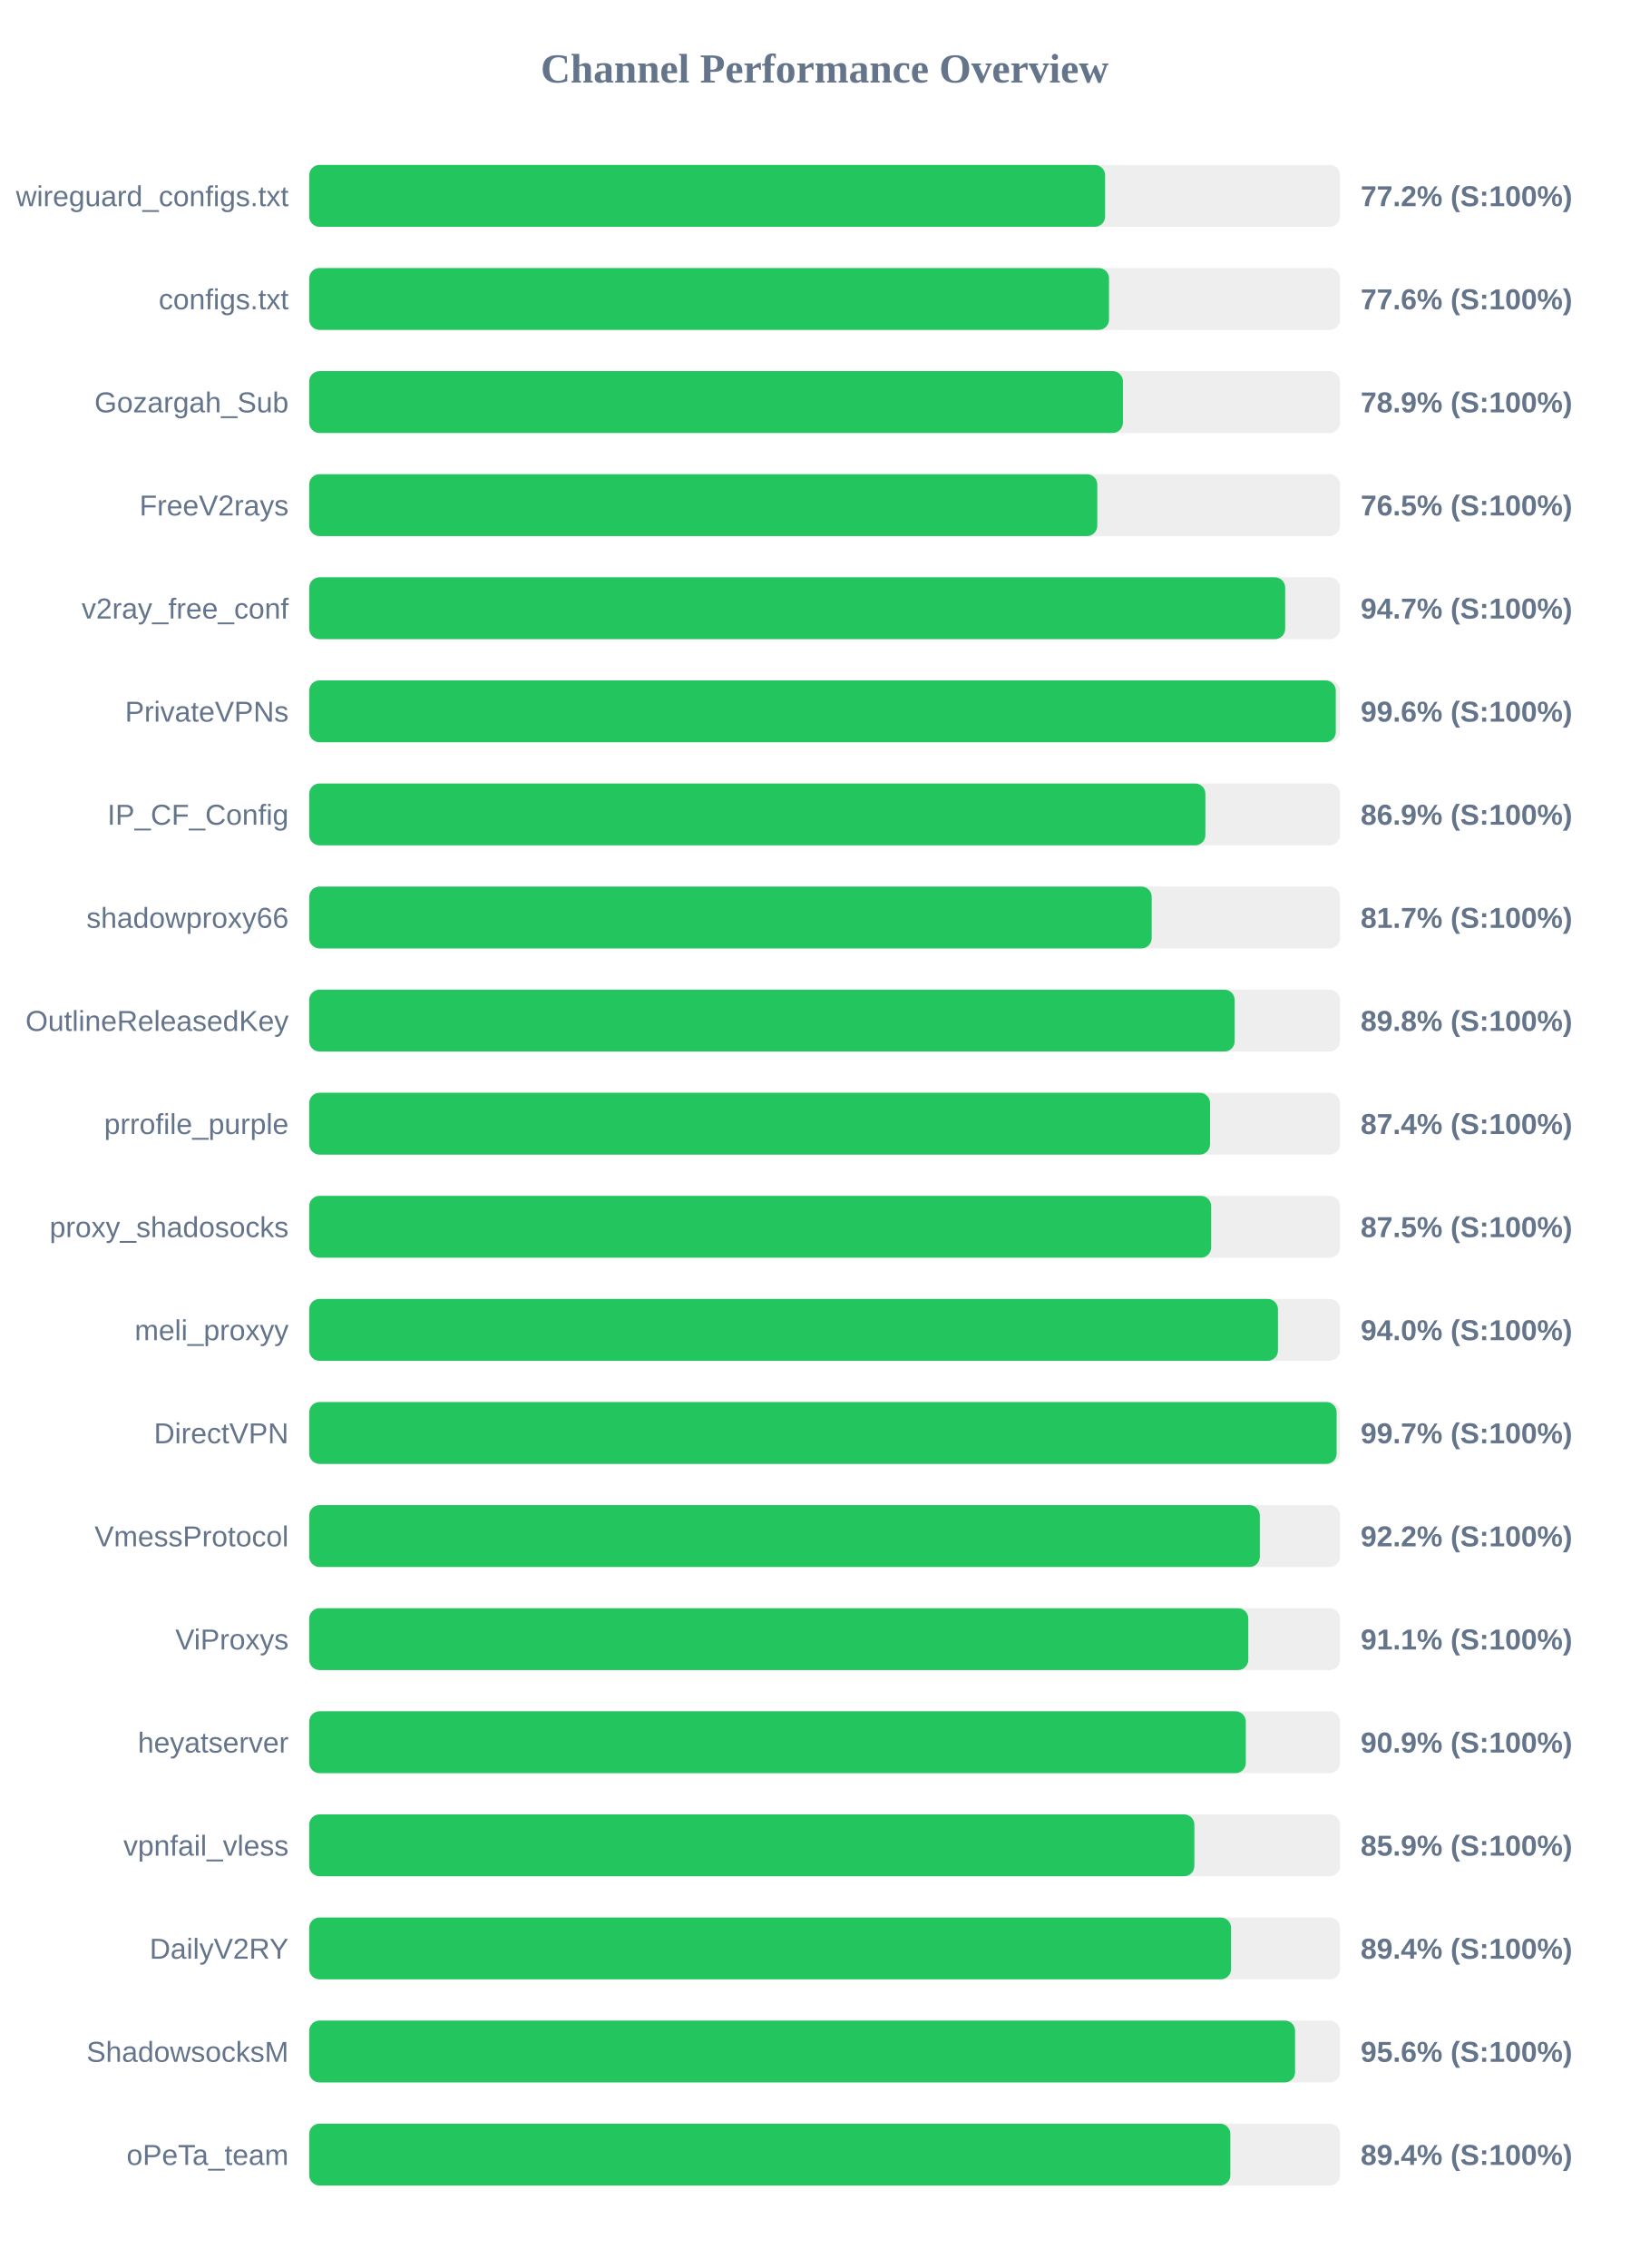
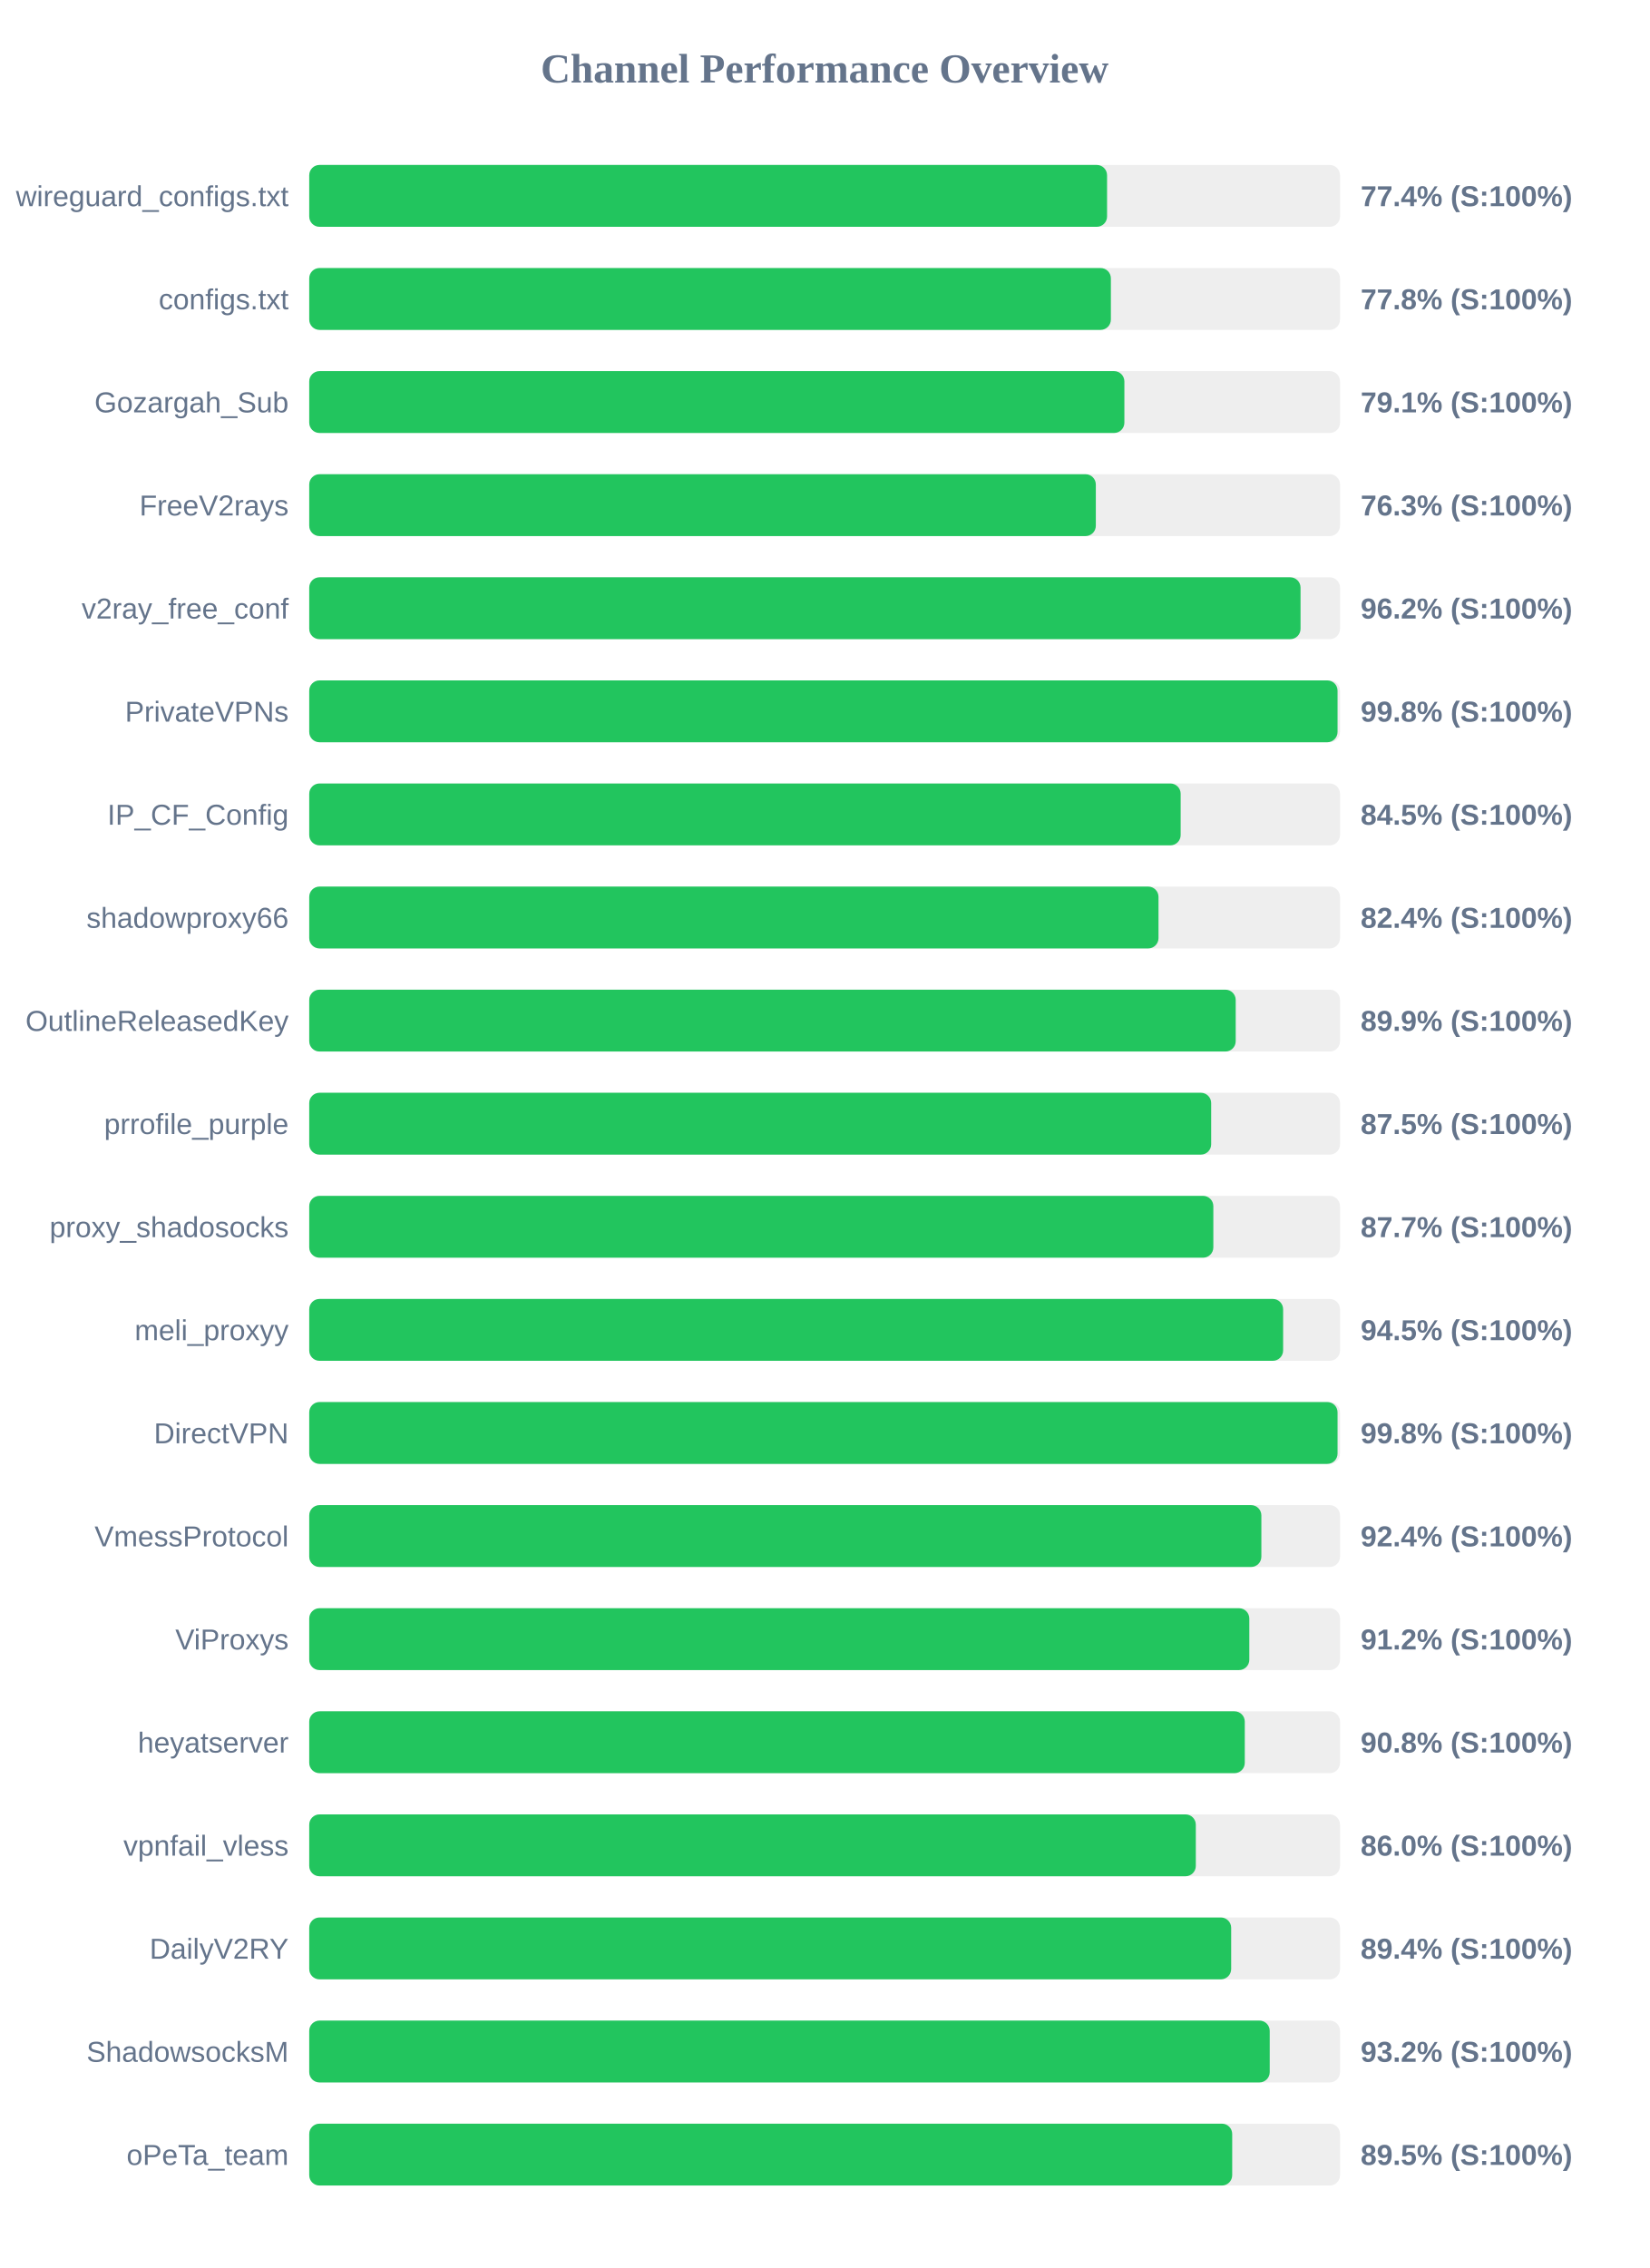
<svg xmlns="http://www.w3.org/2000/svg" width="800" height="1100" version="1.1">
  <style>
        .row { font: 14px Arial; fill: #64748b; }
        .score { font: bold 14px Arial; fill: #64748b; }
    </style>
  <text x="400" y="40" text-anchor="middle" font-size="20px" font-weight="bold" fill="#64748b">Channel Performance Overview</text>
  <rect x="150" y="80" width="500" height="30" fill="#eee" rx="5" />
-   <rect x="150" y="80" width="386.05" height="30" fill="#22c55e" rx="5" />
+   <rect x="150" y="80" width="387.0" height="30" fill="#22c55e" rx="5" />
  <text x="140" y="100" text-anchor="end" class="row">wireguard_configs.txt</text>
-   <text x="660" y="100" text-anchor="start" class="score">77.2% (S:100%)</text>
+   <text x="660" y="100" text-anchor="start" class="score">77.4% (S:100%)</text>
  <rect x="150" y="130" width="500" height="30" fill="#eee" rx="5" />
-   <rect x="150" y="130" width="387.95" height="30" fill="#22c55e" rx="5" />
+   <rect x="150" y="130" width="388.85" height="30" fill="#22c55e" rx="5" />
  <text x="140" y="150" text-anchor="end" class="row">configs.txt</text>
-   <text x="660" y="150" text-anchor="start" class="score">77.6% (S:100%)</text>
+   <text x="660" y="150" text-anchor="start" class="score">77.8% (S:100%)</text>
  <rect x="150" y="180" width="500" height="30" fill="#eee" rx="5" />
-   <rect x="150" y="180" width="394.7" height="30" fill="#22c55e" rx="5" />
+   <rect x="150" y="180" width="395.4" height="30" fill="#22c55e" rx="5" />
  <text x="140" y="200" text-anchor="end" class="row">Gozargah_Sub</text>
-   <text x="660" y="200" text-anchor="start" class="score">78.9% (S:100%)</text>
+   <text x="660" y="200" text-anchor="start" class="score">79.1% (S:100%)</text>
  <rect x="150" y="230" width="500" height="30" fill="#eee" rx="5" />
-   <rect x="150" y="230" width="382.25" height="30" fill="#22c55e" rx="5" />
+   <rect x="150" y="230" width="381.55" height="30" fill="#22c55e" rx="5" />
  <text x="140" y="250" text-anchor="end" class="row">FreeV2rays</text>
-   <text x="660" y="250" text-anchor="start" class="score">76.5% (S:100%)</text>
+   <text x="660" y="250" text-anchor="start" class="score">76.3% (S:100%)</text>
  <rect x="150" y="280" width="500" height="30" fill="#eee" rx="5" />
-   <rect x="150" y="280" width="473.4" height="30" fill="#22c55e" rx="5" />
+   <rect x="150" y="280" width="480.85" height="30" fill="#22c55e" rx="5" />
  <text x="140" y="300" text-anchor="end" class="row">v2ray_free_conf</text>
-   <text x="660" y="300" text-anchor="start" class="score">94.7% (S:100%)</text>
+   <text x="660" y="300" text-anchor="start" class="score">96.2% (S:100%)</text>
  <rect x="150" y="330" width="500" height="30" fill="#eee" rx="5" />
-   <rect x="150" y="330" width="497.95" height="30" fill="#22c55e" rx="5" />
+   <rect x="150" y="330" width="498.8" height="30" fill="#22c55e" rx="5" />
  <text x="140" y="350" text-anchor="end" class="row">PrivateVPNs</text>
-   <text x="660" y="350" text-anchor="start" class="score">99.6% (S:100%)</text>
+   <text x="660" y="350" text-anchor="start" class="score">99.8% (S:100%)</text>
  <rect x="150" y="380" width="500" height="30" fill="#eee" rx="5" />
-   <rect x="150" y="380" width="434.7" height="30" fill="#22c55e" rx="5" />
+   <rect x="150" y="380" width="422.7" height="30" fill="#22c55e" rx="5" />
  <text x="140" y="400" text-anchor="end" class="row">IP_CF_Config</text>
-   <text x="660" y="400" text-anchor="start" class="score">86.9% (S:100%)</text>
+   <text x="660" y="400" text-anchor="start" class="score">84.5% (S:100%)</text>
  <rect x="150" y="430" width="500" height="30" fill="#eee" rx="5" />
-   <rect x="150" y="430" width="408.65" height="30" fill="#22c55e" rx="5" />
+   <rect x="150" y="430" width="411.95" height="30" fill="#22c55e" rx="5" />
  <text x="140" y="450" text-anchor="end" class="row">shadowproxy66</text>
-   <text x="660" y="450" text-anchor="start" class="score">81.7% (S:100%)</text>
+   <text x="660" y="450" text-anchor="start" class="score">82.4% (S:100%)</text>
  <rect x="150" y="480" width="500" height="30" fill="#eee" rx="5" />
-   <rect x="150" y="480" width="448.9" height="30" fill="#22c55e" rx="5" />
+   <rect x="150" y="480" width="449.4" height="30" fill="#22c55e" rx="5" />
  <text x="140" y="500" text-anchor="end" class="row">OutlineReleasedKey</text>
-   <text x="660" y="500" text-anchor="start" class="score">89.8% (S:100%)</text>
+   <text x="660" y="500" text-anchor="start" class="score">89.9% (S:100%)</text>
  <rect x="150" y="530" width="500" height="30" fill="#eee" rx="5" />
-   <rect x="150" y="530" width="436.95" height="30" fill="#22c55e" rx="5" />
+   <rect x="150" y="530" width="437.5" height="30" fill="#22c55e" rx="5" />
  <text x="140" y="550" text-anchor="end" class="row">prrofile_purple</text>
-   <text x="660" y="550" text-anchor="start" class="score">87.4% (S:100%)</text>
+   <text x="660" y="550" text-anchor="start" class="score">87.5% (S:100%)</text>
  <rect x="150" y="580" width="500" height="30" fill="#eee" rx="5" />
-   <rect x="150" y="580" width="437.5" height="30" fill="#22c55e" rx="5" />
+   <rect x="150" y="580" width="438.55" height="30" fill="#22c55e" rx="5" />
  <text x="140" y="600" text-anchor="end" class="row">proxy_shadosocks</text>
-   <text x="660" y="600" text-anchor="start" class="score">87.5% (S:100%)</text>
+   <text x="660" y="600" text-anchor="start" class="score">87.7% (S:100%)</text>
  <rect x="150" y="630" width="500" height="30" fill="#eee" rx="5" />
-   <rect x="150" y="630" width="469.9" height="30" fill="#22c55e" rx="5" />
+   <rect x="150" y="630" width="472.4" height="30" fill="#22c55e" rx="5" />
  <text x="140" y="650" text-anchor="end" class="row">meli_proxyy</text>
-   <text x="660" y="650" text-anchor="start" class="score">94.0% (S:100%)</text>
+   <text x="660" y="650" text-anchor="start" class="score">94.5% (S:100%)</text>
  <rect x="150" y="680" width="500" height="30" fill="#eee" rx="5" />
-   <rect x="150" y="680" width="498.35" height="30" fill="#22c55e" rx="5" />
+   <rect x="150" y="680" width="498.8" height="30" fill="#22c55e" rx="5" />
  <text x="140" y="700" text-anchor="end" class="row">DirectVPN</text>
-   <text x="660" y="700" text-anchor="start" class="score">99.7% (S:100%)</text>
+   <text x="660" y="700" text-anchor="start" class="score">99.8% (S:100%)</text>
  <rect x="150" y="730" width="500" height="30" fill="#eee" rx="5" />
-   <rect x="150" y="730" width="461.1" height="30" fill="#22c55e" rx="5" />
+   <rect x="150" y="730" width="461.85" height="30" fill="#22c55e" rx="5" />
  <text x="140" y="750" text-anchor="end" class="row">VmessProtocol</text>
-   <text x="660" y="750" text-anchor="start" class="score">92.2% (S:100%)</text>
+   <text x="660" y="750" text-anchor="start" class="score">92.4% (S:100%)</text>
  <rect x="150" y="780" width="500" height="30" fill="#eee" rx="5" />
-   <rect x="150" y="780" width="455.5" height="30" fill="#22c55e" rx="5" />
+   <rect x="150" y="780" width="456.0" height="30" fill="#22c55e" rx="5" />
  <text x="140" y="800" text-anchor="end" class="row">ViProxys</text>
-   <text x="660" y="800" text-anchor="start" class="score">91.1% (S:100%)</text>
+   <text x="660" y="800" text-anchor="start" class="score">91.2% (S:100%)</text>
  <rect x="150" y="830" width="500" height="30" fill="#eee" rx="5" />
-   <rect x="150" y="830" width="454.3" height="30" fill="#22c55e" rx="5" />
+   <rect x="150" y="830" width="453.8" height="30" fill="#22c55e" rx="5" />
  <text x="140" y="850" text-anchor="end" class="row">heyatserver</text>
-   <text x="660" y="850" text-anchor="start" class="score">90.9% (S:100%)</text>
+   <text x="660" y="850" text-anchor="start" class="score">90.8% (S:100%)</text>
  <rect x="150" y="880" width="500" height="30" fill="#eee" rx="5" />
-   <rect x="150" y="880" width="429.35" height="30" fill="#22c55e" rx="5" />
+   <rect x="150" y="880" width="430.05" height="30" fill="#22c55e" rx="5" />
  <text x="140" y="900" text-anchor="end" class="row">vpnfail_vless</text>
-   <text x="660" y="900" text-anchor="start" class="score">85.9% (S:100%)</text>
+   <text x="660" y="900" text-anchor="start" class="score">86.0% (S:100%)</text>
  <rect x="150" y="930" width="500" height="30" fill="#eee" rx="5" />
-   <rect x="150" y="930" width="447.15" height="30" fill="#22c55e" rx="5" />
+   <rect x="150" y="930" width="447.2" height="30" fill="#22c55e" rx="5" />
  <text x="140" y="950" text-anchor="end" class="row">DailyV2RY</text>
  <text x="660" y="950" text-anchor="start" class="score">89.4% (S:100%)</text>
  <rect x="150" y="980" width="500" height="30" fill="#eee" rx="5" />
-   <rect x="150" y="980" width="478.2" height="30" fill="#22c55e" rx="5" />
+   <rect x="150" y="980" width="465.9" height="30" fill="#22c55e" rx="5" />
  <text x="140" y="1000" text-anchor="end" class="row">ShadowsocksM</text>
-   <text x="660" y="1000" text-anchor="start" class="score">95.6% (S:100%)</text>
+   <text x="660" y="1000" text-anchor="start" class="score">93.2% (S:100%)</text>
  <rect x="150" y="1030" width="500" height="30" fill="#eee" rx="5" />
-   <rect x="150" y="1030" width="446.8" height="30" fill="#22c55e" rx="5" />
+   <rect x="150" y="1030" width="447.7" height="30" fill="#22c55e" rx="5" />
  <text x="140" y="1050" text-anchor="end" class="row">oPeTa_team</text>
-   <text x="660" y="1050" text-anchor="start" class="score">89.4% (S:100%)</text>
+   <text x="660" y="1050" text-anchor="start" class="score">89.5% (S:100%)</text>
</svg>
